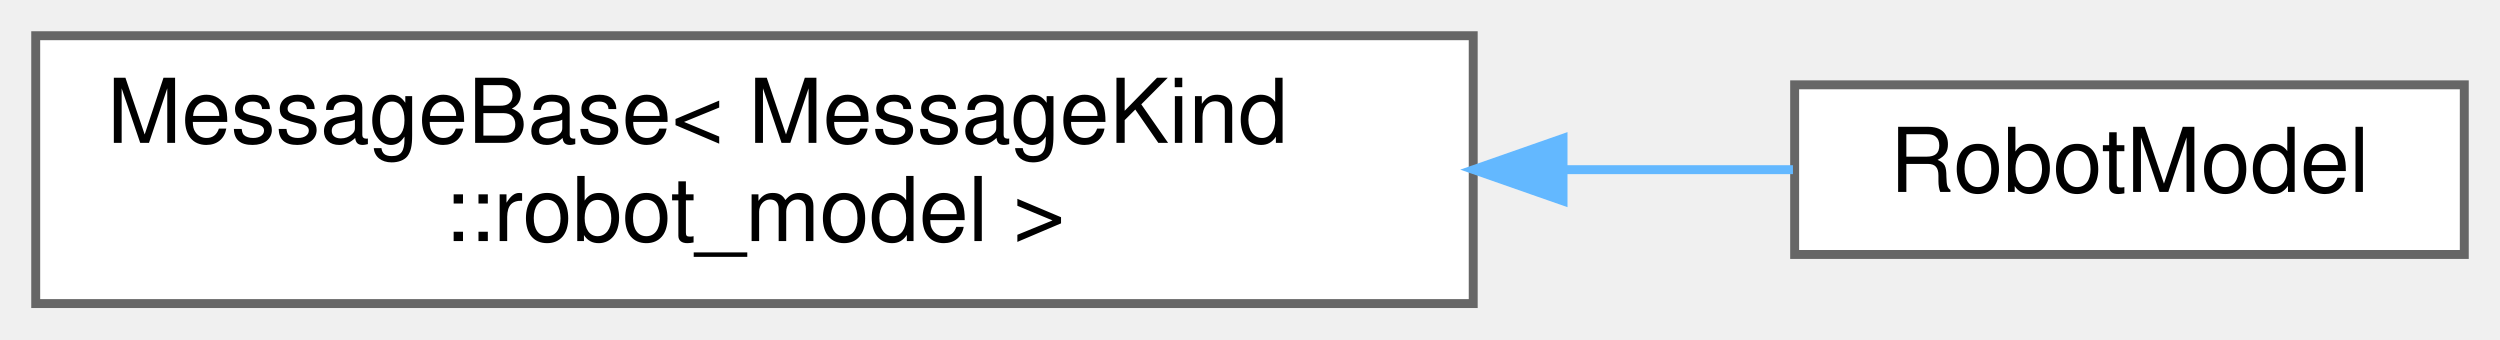
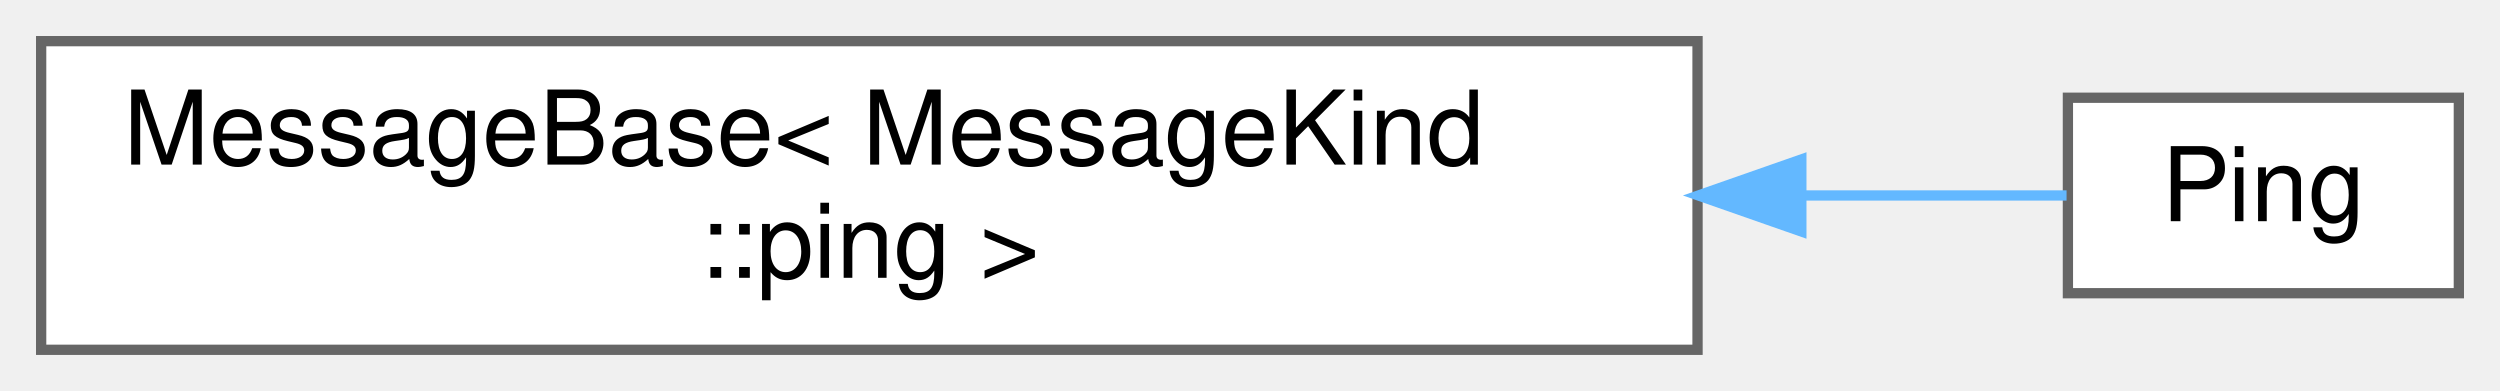
- <svg xmlns="http://www.w3.org/2000/svg" xmlns:xlink="http://www.w3.org/1999/xlink" width="280pt" height="38pt" viewBox="0.00 0.00 280.00 38.00">
+ <svg xmlns="http://www.w3.org/2000/svg" xmlns:xlink="http://www.w3.org/1999/xlink" width="243pt" height="38pt" viewBox="0.00 0.00 243.00 38.00">
  <g id="graph0" class="graph" transform="scale(1 1) rotate(0) translate(4 34)">
    <g id="Node000000" class="node">
      <g id="a_Node000000">
        <a xlink:href="structwebcface_1_1Message_1_1MessageBase.html" target="_top" xlink:title=" ">
          <polygon fill="white" stroke="#666666" points="161,-30 0,-30 0,0 161,0 161,-30" />
          <text text-anchor="start" x="8" y="-18" font-family="Helvetica,sans-Serif" font-size="10.00">MessageBase&lt; MessageKind</text>
-           <text text-anchor="middle" x="80.5" y="-7" font-family="Helvetica,sans-Serif" font-size="10.00">::robot_model &gt;</text>
+           <text text-anchor="middle" x="80.5" y="-7" font-family="Helvetica,sans-Serif" font-size="10.00">::ping &gt;</text>
        </a>
      </g>
    </g>
    <g id="Node000001" class="node">
      <g id="a_Node000001">
-         <a xlink:href="structwebcface_1_1Message_1_1RobotModel.html" target="_top" xlink:title=" ">
-           <polygon fill="white" stroke="#666666" points="272,-24.5 197,-24.5 197,-5.5 272,-5.5 272,-24.5" />
-           <text text-anchor="middle" x="234.5" y="-12.5" font-family="Helvetica,sans-Serif" font-size="10.00">RobotModel</text>
+         <a xlink:href="structwebcface_1_1Message_1_1Ping.html" target="_top" xlink:title="ping(server-&gt;client-&gt;server)">
+           <polygon fill="white" stroke="#666666" points="235,-24.5 197,-24.5 197,-5.5 235,-5.5 235,-24.5" />
+           <text text-anchor="middle" x="216" y="-12.5" font-family="Helvetica,sans-Serif" font-size="10.00">Ping</text>
        </a>
      </g>
    </g>
-     <g id="edge75_Node000000_Node000001" class="edge">
-       <g id="a_edge75_Node000000_Node000001">
+     <g id="edge66_Node000000_Node000001" class="edge">
+       <g id="a_edge66_Node000000_Node000001">
        <a xlink:title=" ">
-           <path fill="none" stroke="#63b8ff" d="M171.26,-15C180.21,-15 188.91,-15 196.81,-15" />
-           <polygon fill="#63b8ff" stroke="#63b8ff" points="171.06,-11.5 161.06,-15 171.06,-18.5 171.06,-11.5" />
+           <path fill="none" stroke="#63b8ff" d="M171.27,-15C180.83,-15 189.67,-15 196.87,-15" />
+           <polygon fill="#63b8ff" stroke="#63b8ff" points="171.09,-11.5 161.09,-15 171.09,-18.5 171.09,-11.5" />
        </a>
      </g>
    </g>
  </g>
</svg>
